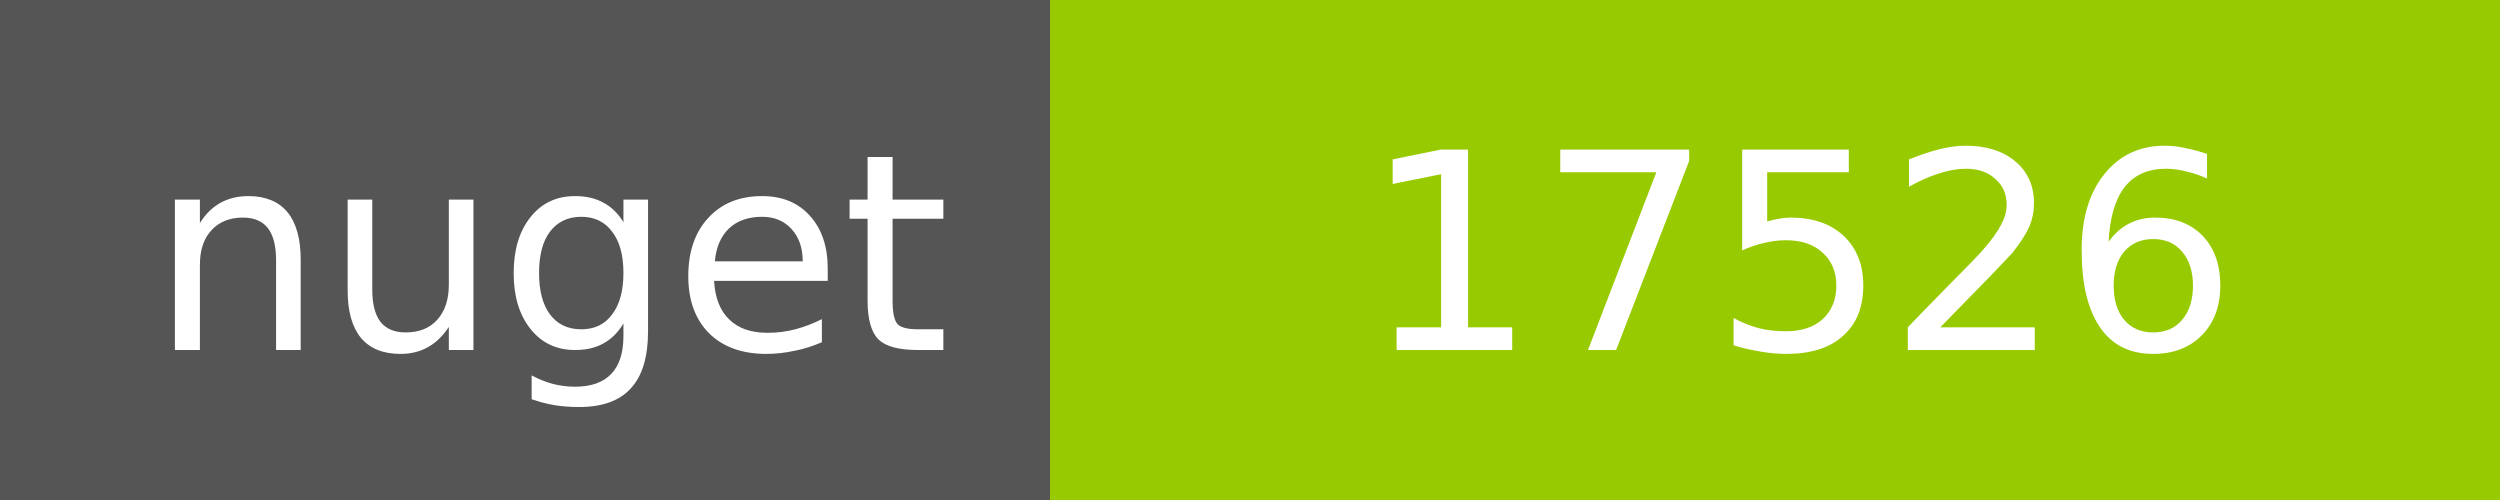
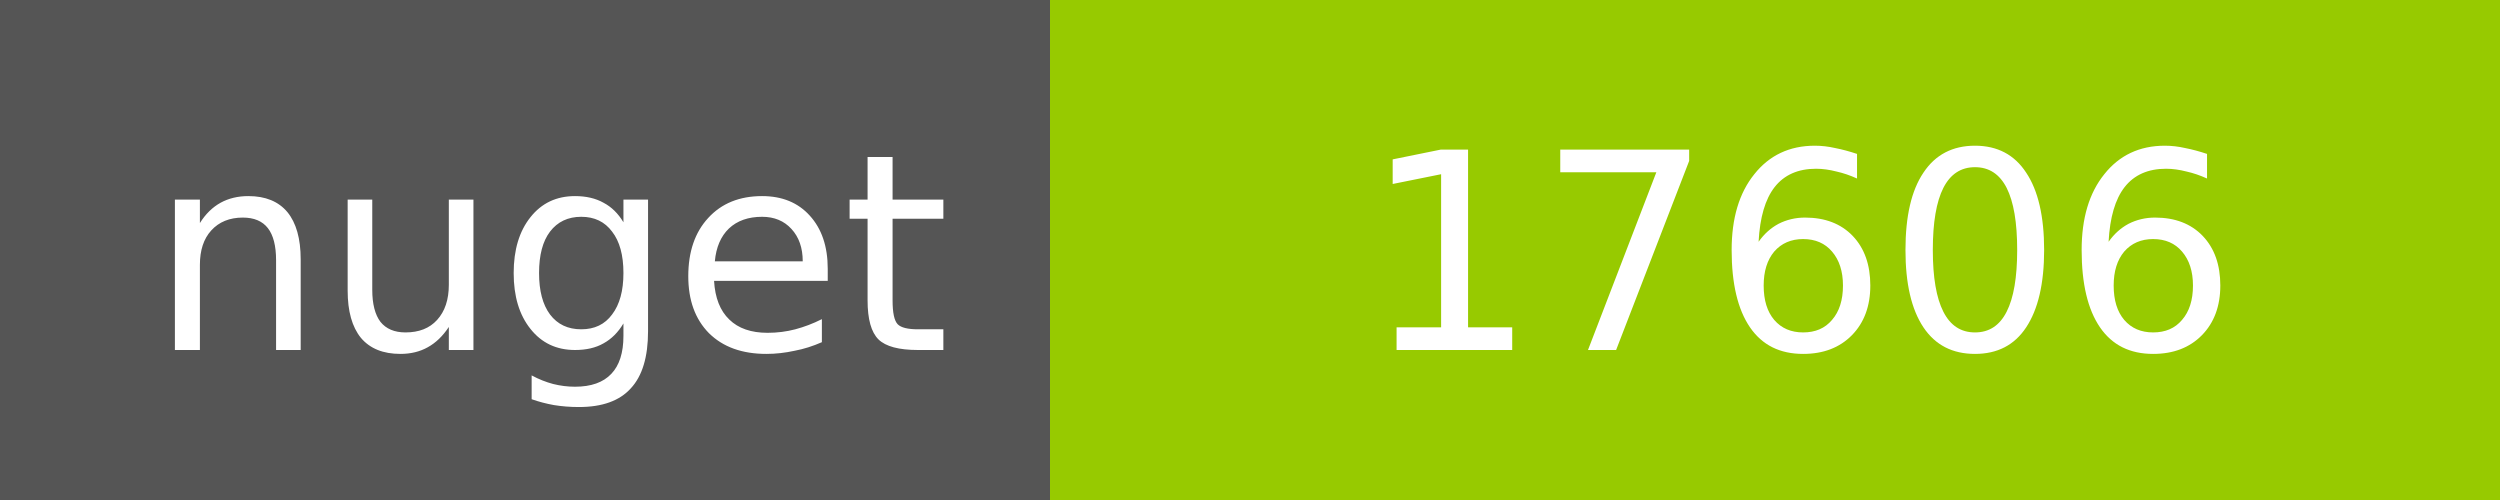
<svg xmlns="http://www.w3.org/2000/svg" width="100" height="20">
  <g shape-rendering="crispEdges">
    <path fill="#555" d="M0 0h42v20H0z" />
    <path fill="#97CA00" d="M42 0h58v20H42z" />
  </g>
  <g fill="#fff" text-anchor="middle" font-family="DejaVu Sans,Verdana,Geneva,sans-serif" font-size="11">
    <text x="22" y="14">nuget</text>
-     <text x="72" y="14">17526</text>
+     <text x="72" y="14">17606</text>
  </g>
</svg>
